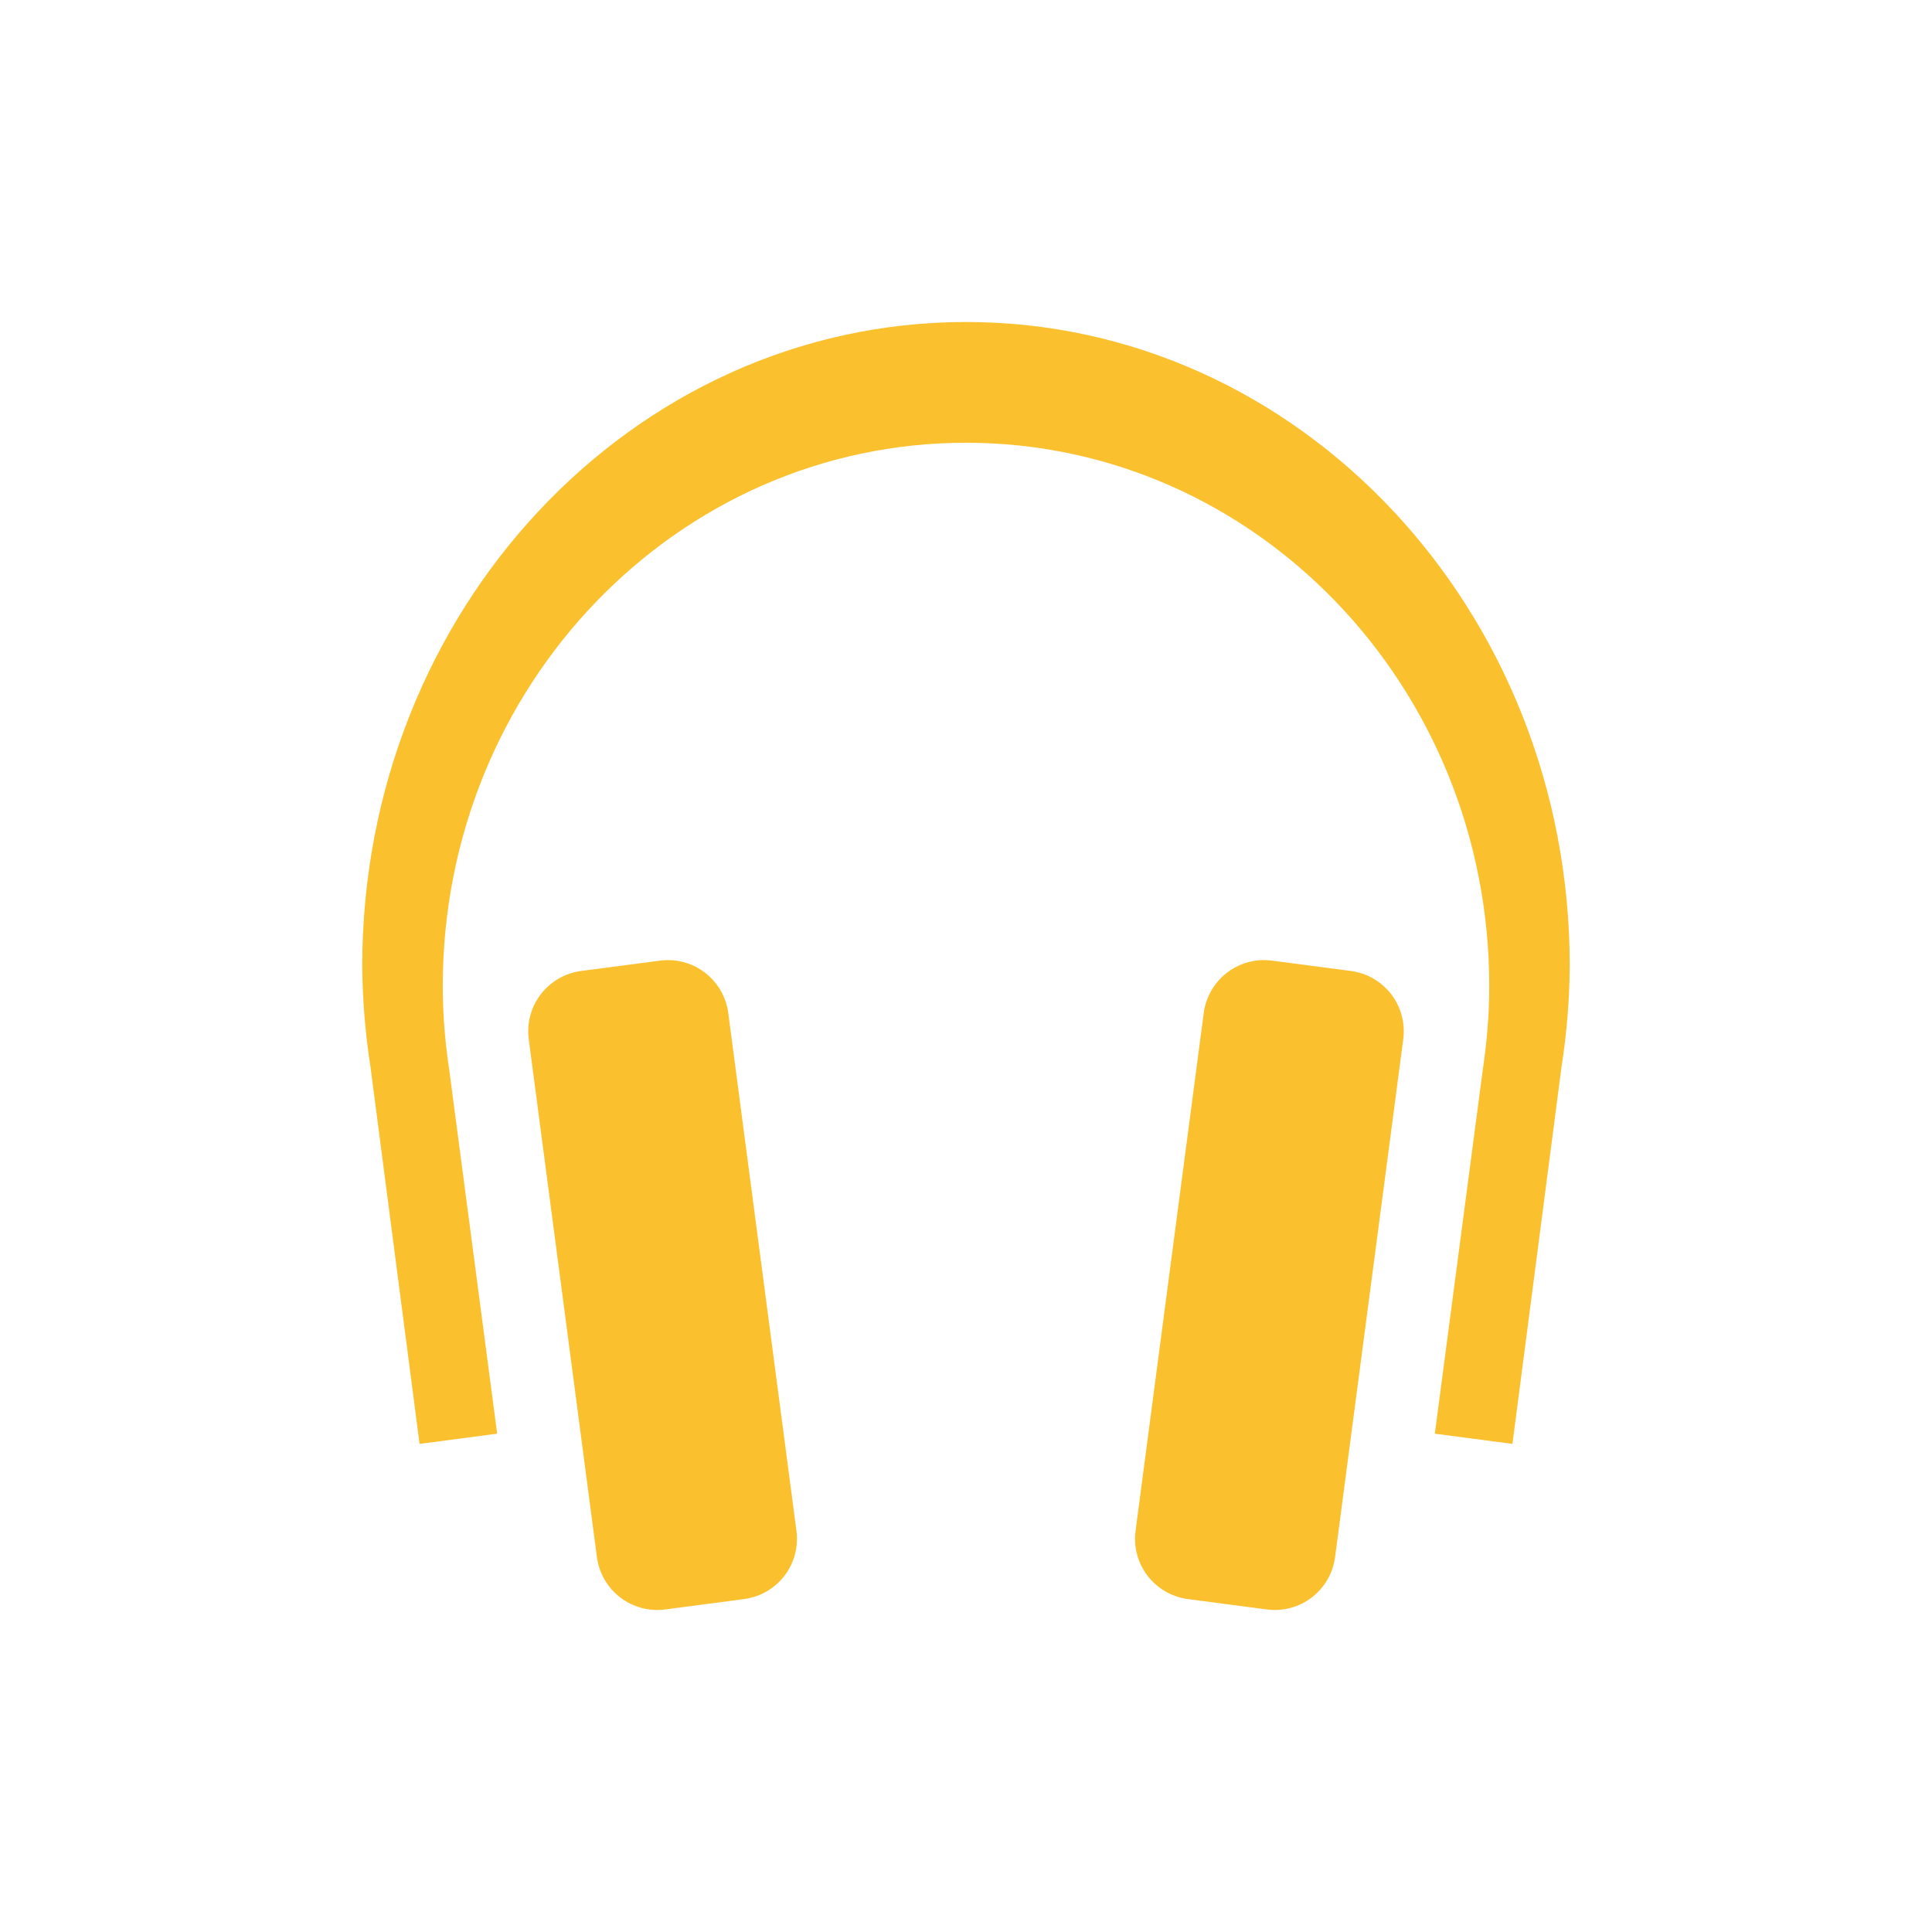
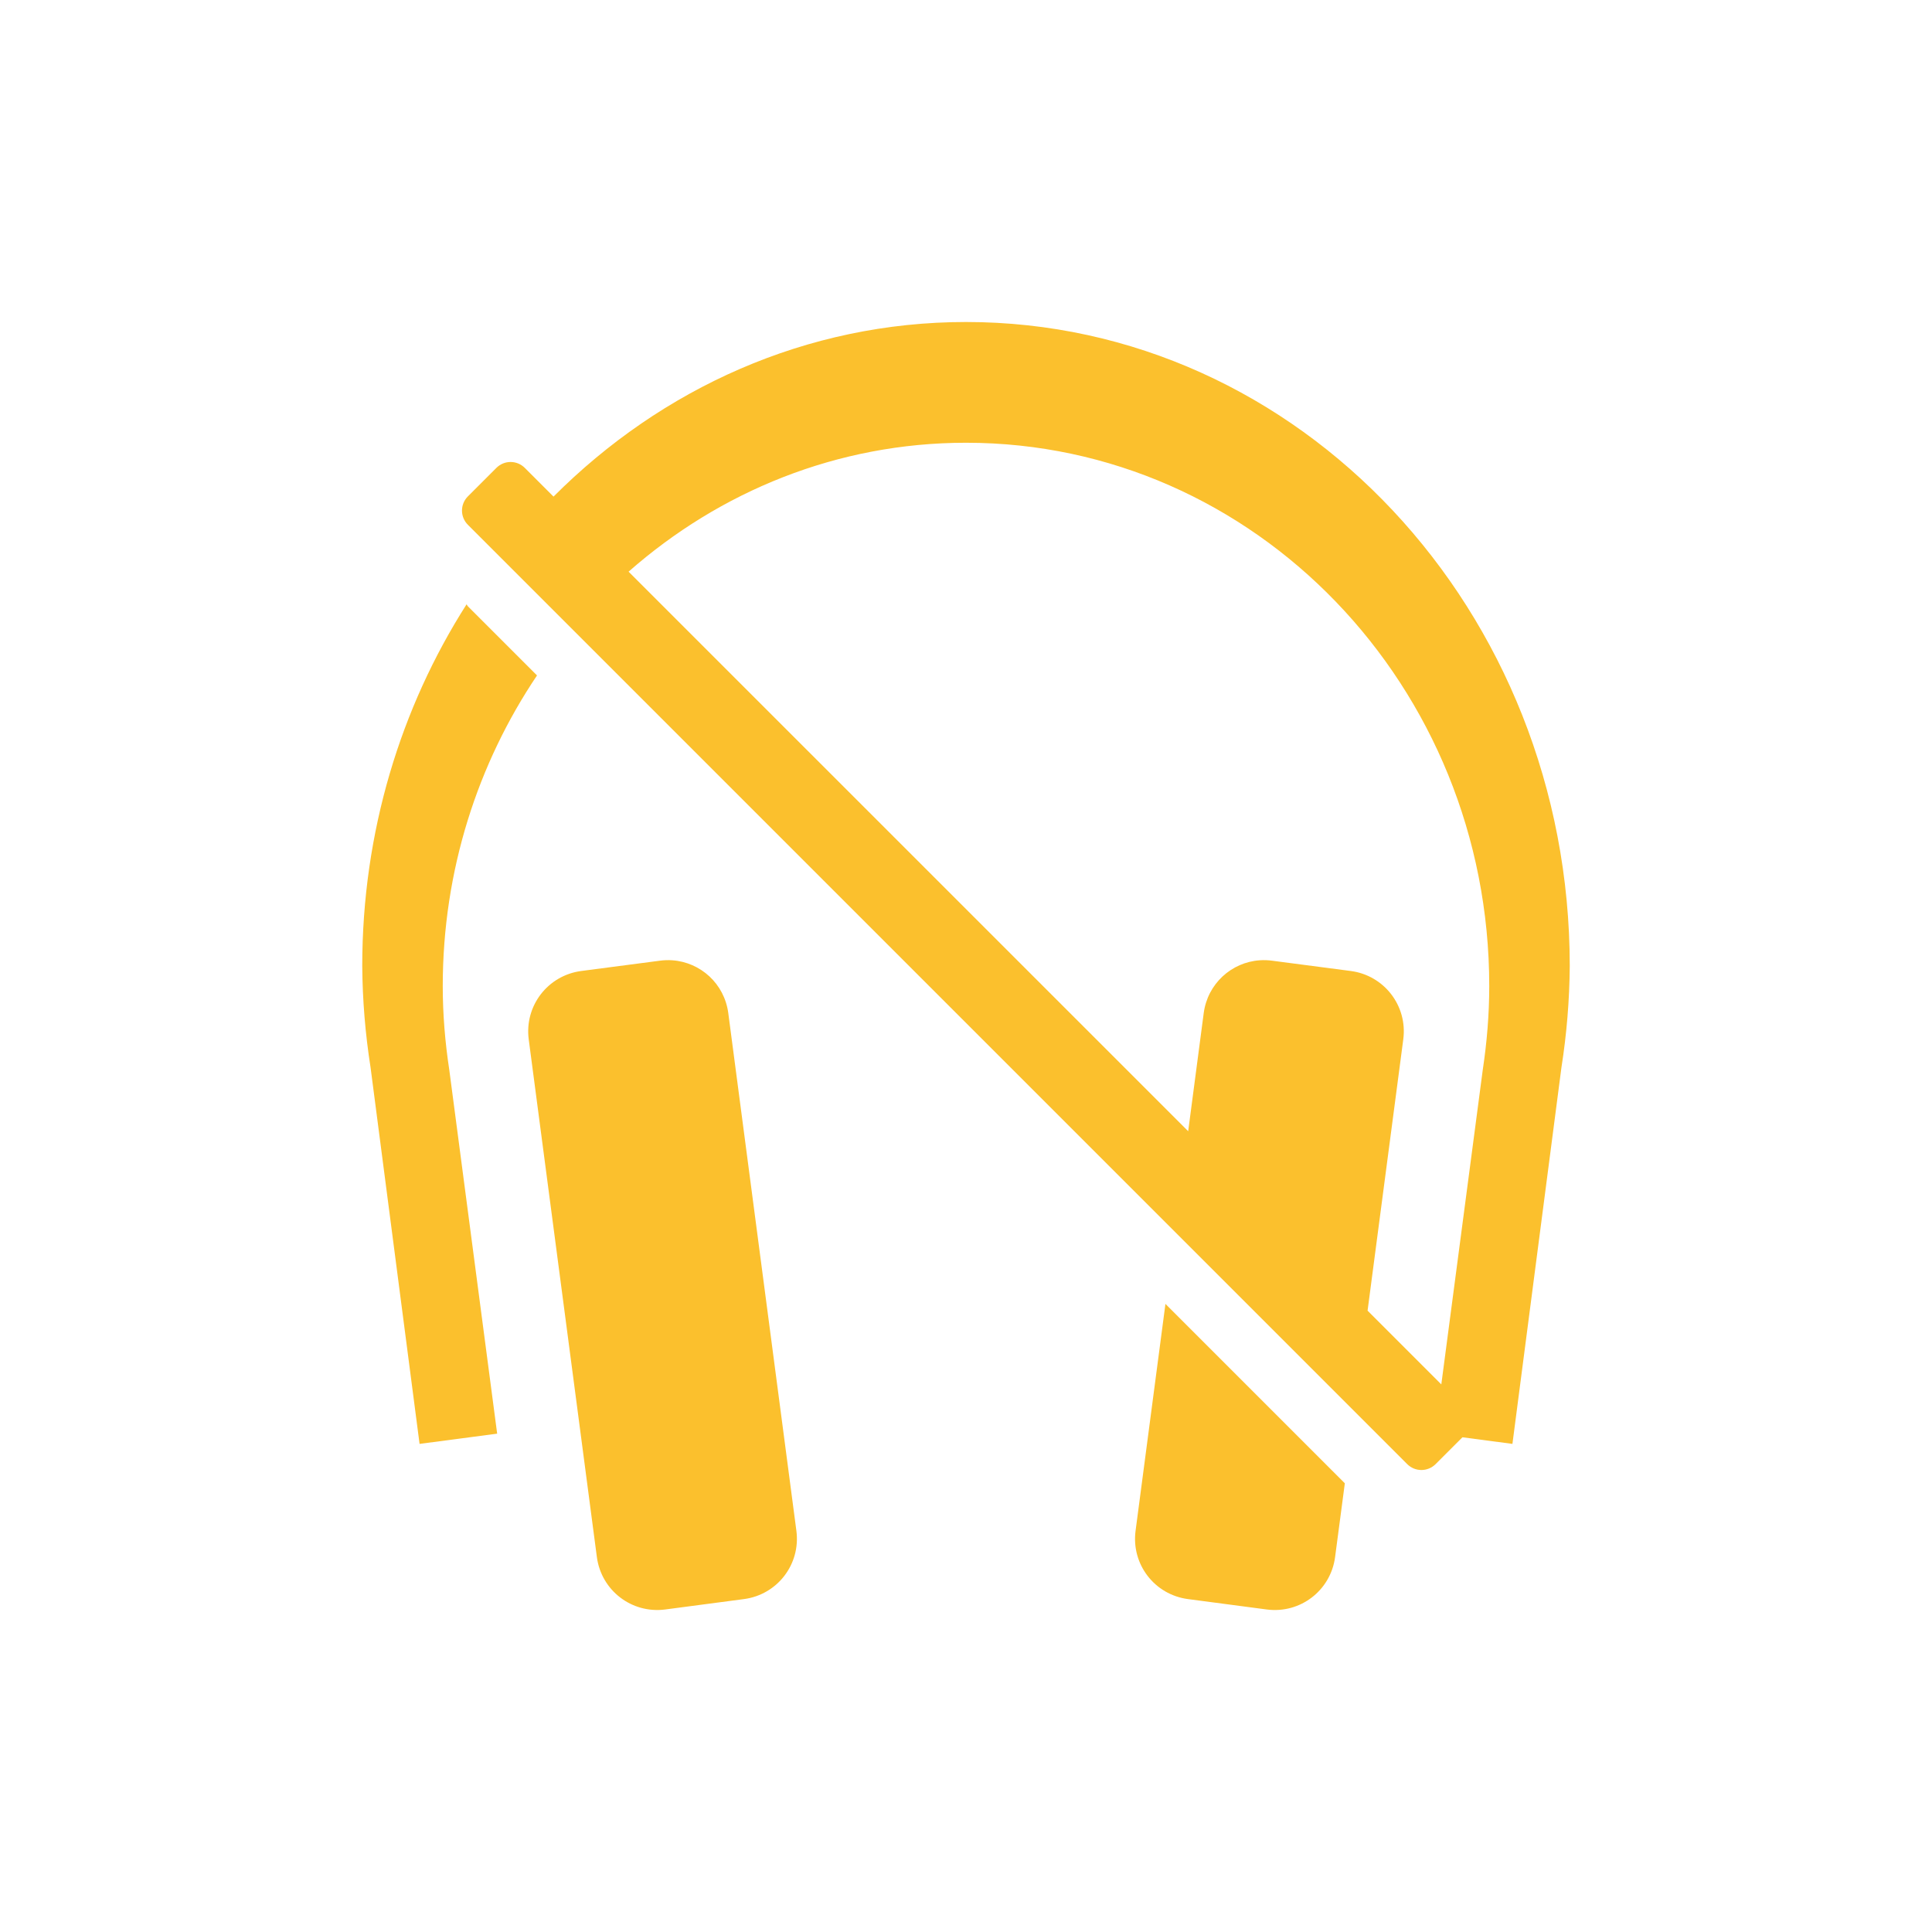
- <svg xmlns="http://www.w3.org/2000/svg" height="48" width="48" version="1.1" id="svg6">
+ <svg xmlns="http://www.w3.org/2000/svg" id="svg6" version="1.1" width="48" height="48">
  <defs id="defs10" />
-   <path id="path861" class="warning" d="M 24 8 C 15.716 8 9 15.163 9 24 C 9.006 24.846 9.076 25.691 9.207 26.525 L 10.424 35.873 L 12.352 35.619 L 11.162 26.586 C 11.058 25.896 11 25.199 11 24.5 C 11 17.044 16.82 11 24 11 C 31.18 11 37 17.044 37 24.5 C 37 25.199 36.942 25.896 36.838 26.586 L 35.648 35.619 L 37.576 35.873 L 38.793 26.525 C 38.924 25.691 38.994 24.846 39 24 C 39 15.163 32.284 8 24 8 z M 16.703 23.857 C 16.603 23.85 16.5 23.854 16.396 23.867 L 14.441 24.123 C 13.61 24.233 13.027 24.991 13.137 25.822 L 14.83 38.684 C 14.94 39.515 15.698 40.096 16.529 39.986 L 18.484 39.729 C 19.316 39.619 19.897 38.863 19.787 38.031 L 18.094 25.17 C 17.998 24.442 17.407 23.907 16.703 23.857 z M 31.297 23.857 C 30.593 23.907 30.002 24.442 29.906 25.17 L 28.213 38.031 C 28.103 38.863 28.684 39.619 29.516 39.729 L 31.471 39.986 C 32.302 40.096 33.06 39.515 33.17 38.684 L 34.863 25.822 C 34.973 24.991 34.39 24.233 33.559 24.123 L 31.604 23.867 C 31.5 23.854 31.397 23.85 31.297 23.857 z " style="opacity:1;vector-effect:none;fill:#fbc02d;fill-opacity:1;stroke:none;stroke-width:1;stroke-linecap:butt;stroke-linejoin:miter;stroke-miterlimit:4;stroke-dasharray:none;stroke-dashoffset:0;stroke-opacity:1;marker:none;paint-order:normal;font-variant-east_asian:normal" />
+   <path id="path861-3" class="warning" d="m 24,8 c -3.968,0 -7.567,1.652 -10.248,4.338 l -0.713,-0.713 c -0.196,-0.196 -0.511,-0.196 -0.707,0 L 11.625,12.332 c -0.196,0.196 -0.196,0.511 0,0.707 l 23.336,23.336 c 0.196,0.196 0.511,0.196 0.707,0 l 0.666,-0.666 1.242,0.164 1.217,-9.348 C 38.924,25.691 38.994,24.846 39,24 39,15.163 32.284,8 24,8 Z m 0,3 c 7.18,0 13,6.044 13,13.5 -6.8e-5,0.699 -0.058,1.396 -0.162,2.086 l -1.029,7.809 -1.832,-1.832 0.887,-6.74 c 0.11,-0.832 -0.473,-1.59 -1.305,-1.699 l -1.955,-0.256 c -0.104,-0.014 -0.206,-0.017 -0.307,-0.01 -0.704,0.049 -1.295,0.585 -1.391,1.312 L 29.52,28.105 15.617,14.203 C 17.88,12.211 20.801,11 24,11 Z M 11.592,15.014 C 9.958,17.576 9,20.668 9,24 c 0.006,0.846 0.076,1.691 0.207,2.525 l 1.217,9.348 1.928,-0.254 -1.189,-9.033 C 11.058,25.896 11,25.199 11,24.5 c 0,-2.872 0.87,-5.531 2.342,-7.719 L 11.625,15.064 c -0.015,-0.015 -0.021,-0.035 -0.033,-0.051 z m 5.111,8.844 c -0.101,-0.007 -0.203,-0.004 -0.307,0.01 l -1.955,0.256 c -0.832,0.11 -1.414,0.867 -1.305,1.699 l 1.693,12.861 c 0.11,0.832 0.867,1.412 1.699,1.303 l 1.955,-0.258 c 0.832,-0.11 1.412,-0.866 1.303,-1.697 L 18.094,25.17 c -0.096,-0.728 -0.687,-1.263 -1.391,-1.312 z m 12.252,8.537 -0.742,5.637 c -0.11,0.832 0.471,1.588 1.303,1.697 l 1.955,0.258 c 0.832,0.11 1.59,-0.471 1.699,-1.303 l 0.242,-1.832 z" style="opacity:1;vector-effect:none;fill:#fbc02d;fill-opacity:1;stroke:none;stroke-width:1;stroke-linecap:butt;stroke-linejoin:miter;stroke-miterlimit:4;stroke-dasharray:none;stroke-dashoffset:0;stroke-opacity:1;marker:none;paint-order:normal;font-variation-settings:normal;stop-color:#000000;stop-opacity:1" />
</svg>
